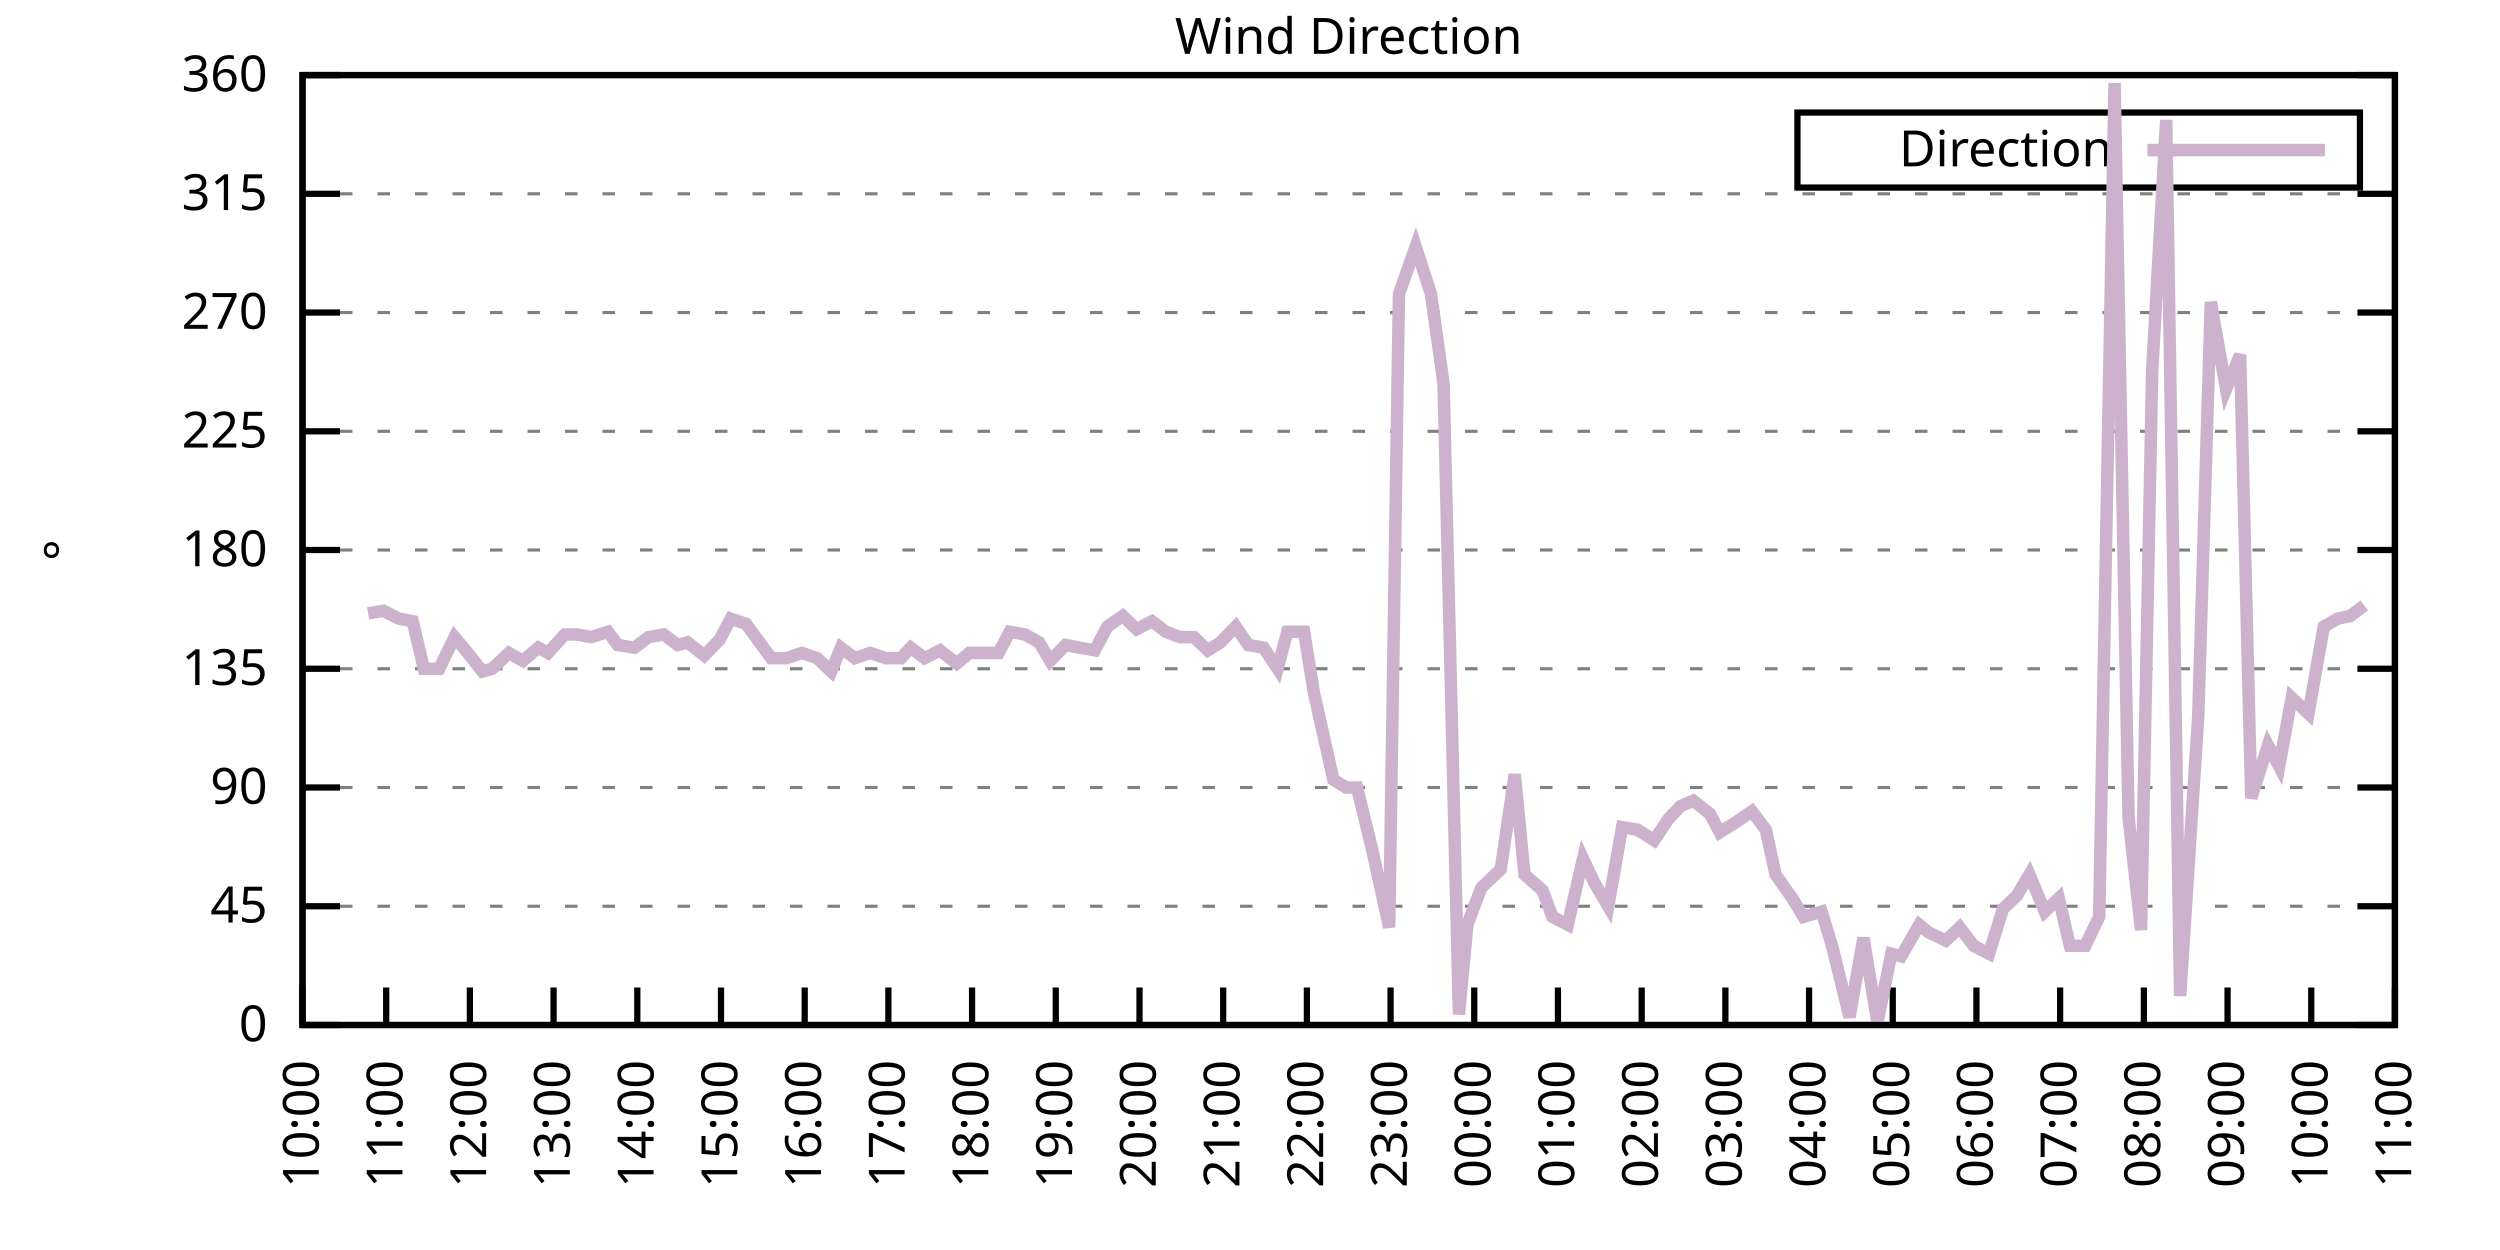
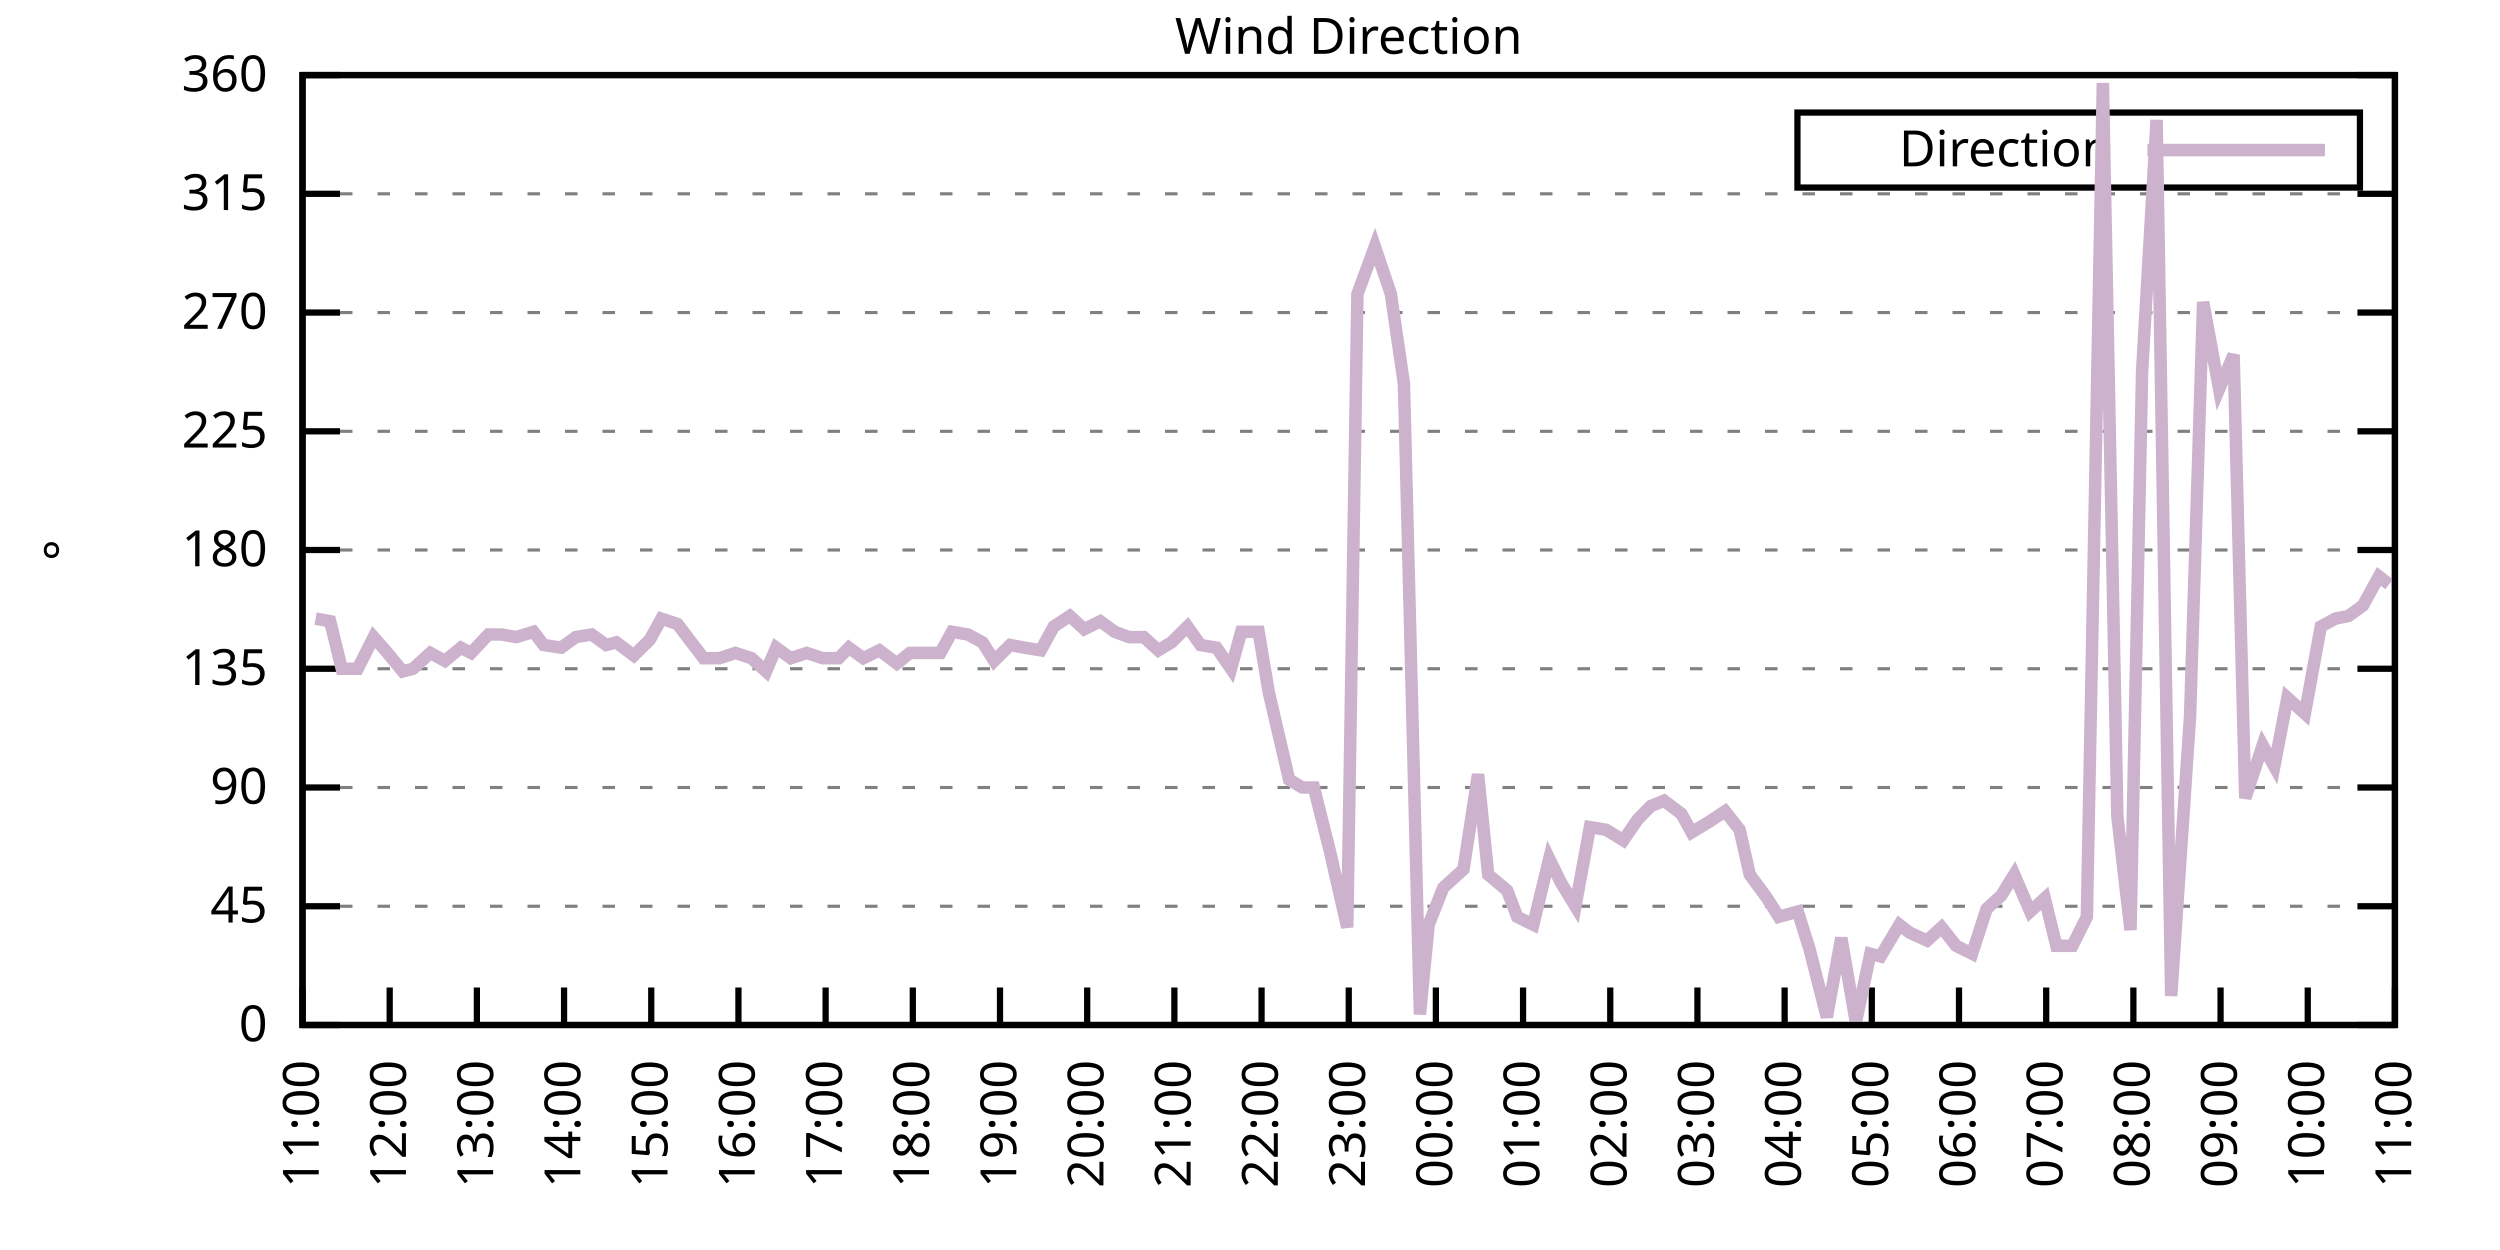
<svg xmlns="http://www.w3.org/2000/svg" xmlns:xlink="http://www.w3.org/1999/xlink" width="400" height="200" viewBox="0 0 400 200">
  <g id="gnuplot_canvas">
    <rect x="0" y="0" width="400" height="200" fill="none" />
    <defs>
      <circle id="gpDot" r="0.5" stroke-width="0.5" stroke="currentColor" />
      <path id="gpPt0" stroke-width="0.333" stroke="currentColor" d="M-1,0 h2 M0,-1 v2" />
      <path id="gpPt1" stroke-width="0.333" stroke="currentColor" d="M-1,-1 L1,1 M1,-1 L-1,1" />
      <path id="gpPt2" stroke-width="0.333" stroke="currentColor" d="M-1,0 L1,0 M0,-1 L0,1 M-1,-1 L1,1 M-1,1 L1,-1" />
      <rect id="gpPt3" stroke-width="0.333" stroke="currentColor" x="-1" y="-1" width="2" height="2" />
      <rect id="gpPt4" stroke-width="0.333" stroke="currentColor" fill="currentColor" x="-1" y="-1" width="2" height="2" />
      <circle id="gpPt5" stroke-width="0.333" stroke="currentColor" cx="0" cy="0" r="1" />
      <use xlink:href="#gpPt5" id="gpPt6" fill="currentColor" stroke="none" />
      <path id="gpPt7" stroke-width="0.333" stroke="currentColor" d="M0,-1.33 L-1.33,0.67 L1.33,0.67 z" />
      <use xlink:href="#gpPt7" id="gpPt8" fill="currentColor" stroke="none" />
      <use xlink:href="#gpPt7" id="gpPt9" stroke="currentColor" transform="rotate(180)" />
      <use xlink:href="#gpPt9" id="gpPt10" fill="currentColor" stroke="none" />
      <use xlink:href="#gpPt3" id="gpPt11" stroke="currentColor" transform="rotate(45)" />
      <use xlink:href="#gpPt11" id="gpPt12" fill="currentColor" stroke="none" />
      <path id="gpPt13" stroke-width="0.333" stroke="currentColor" d="M0,1.330 L1.265,0.411 L0.782,-1.067 L-0.782,-1.076 L-1.265,0.411 z" />
      <use xlink:href="#gpPt13" id="gpPt14" fill="currentColor" stroke="none" />
      <filter id="textbox" filterUnits="objectBoundingBox" x="0" y="0" height="1" width="1">
        <feFlood flood-color="white" flood-opacity="1" result="bgnd" />
        <feComposite in="SourceGraphic" in2="bgnd" operator="atop" />
      </filter>
      <filter id="greybox" filterUnits="objectBoundingBox" x="0" y="0" height="1" width="1">
        <feFlood flood-color="lightgrey" flood-opacity="1" result="grey" />
        <feComposite in="SourceGraphic" in2="grey" operator="atop" />
      </filter>
    </defs>
    <g fill="none" color="white" stroke="currentColor" stroke-width="1.00" stroke-linecap="butt" stroke-linejoin="miter">
</g>
    <g fill="none" color="black" stroke="currentColor" stroke-width="1.00" stroke-linecap="butt" stroke-linejoin="miter">
      <g stroke="none" shape-rendering="crispEdges">
        <polygon fill="rgb(255, 255, 255)" points="48.40,164.00 383.18,164.00 383.18,12.02 48.40,12.02 " />
      </g>
    </g>
    <g fill="none" color="black" stroke="currentColor" stroke-width="1.00" stroke-linecap="butt" stroke-linejoin="miter">
</g>
    <g fill="none" color="black" stroke="black" stroke-width="0.50" stroke-linecap="butt" stroke-linejoin="miter">
</g>
    <g fill="none" color="gray" stroke="currentColor" stroke-width="0.50" stroke-linecap="butt" stroke-linejoin="miter">
      <path stroke="gray" stroke-dasharray="2,4" class="gridline" d="M48.40,164.00 L383.19,164.00  " />
    </g>
    <g fill="none" color="gray" stroke="gray" stroke-width="1.00" stroke-linecap="butt" stroke-linejoin="miter">
</g>
    <g fill="none" color="black" stroke="currentColor" stroke-width="1.00" stroke-linecap="butt" stroke-linejoin="miter">
      <path stroke="black" d="M48.40,164.00 L54.40,164.00 M383.19,164.00 L377.19,164.00  " />
      <g transform="translate(42.80,166.60)" stroke="none" fill="black" font-family="Sans" font-size="8.00" text-anchor="end">
        <text>
          <tspan font-family="Sans"> 0</tspan>
        </text>
      </g>
    </g>
    <g fill="none" color="black" stroke="currentColor" stroke-width="1.00" stroke-linecap="butt" stroke-linejoin="miter">
</g>
    <g fill="none" color="black" stroke="black" stroke-width="0.50" stroke-linecap="butt" stroke-linejoin="miter">
</g>
    <g fill="none" color="gray" stroke="currentColor" stroke-width="0.50" stroke-linecap="butt" stroke-linejoin="miter">
      <path stroke="gray" stroke-dasharray="2,4" class="gridline" d="M48.40,145.00 L383.19,145.00  " />
    </g>
    <g fill="none" color="gray" stroke="gray" stroke-width="1.00" stroke-linecap="butt" stroke-linejoin="miter">
</g>
    <g fill="none" color="black" stroke="currentColor" stroke-width="1.00" stroke-linecap="butt" stroke-linejoin="miter">
      <path stroke="black" d="M48.40,145.00 L54.40,145.00 M383.19,145.00 L377.19,145.00  " />
      <g transform="translate(42.80,147.60)" stroke="none" fill="black" font-family="Sans" font-size="8.00" text-anchor="end">
        <text>
          <tspan font-family="Sans"> 45</tspan>
        </text>
      </g>
    </g>
    <g fill="none" color="black" stroke="currentColor" stroke-width="1.00" stroke-linecap="butt" stroke-linejoin="miter">
</g>
    <g fill="none" color="black" stroke="black" stroke-width="0.50" stroke-linecap="butt" stroke-linejoin="miter">
</g>
    <g fill="none" color="gray" stroke="currentColor" stroke-width="0.50" stroke-linecap="butt" stroke-linejoin="miter">
      <path stroke="gray" stroke-dasharray="2,4" class="gridline" d="M48.40,126.00 L383.19,126.00  " />
    </g>
    <g fill="none" color="gray" stroke="gray" stroke-width="1.00" stroke-linecap="butt" stroke-linejoin="miter">
</g>
    <g fill="none" color="black" stroke="currentColor" stroke-width="1.00" stroke-linecap="butt" stroke-linejoin="miter">
      <path stroke="black" d="M48.40,126.00 L54.40,126.00 M383.19,126.00 L377.19,126.00  " />
      <g transform="translate(42.80,128.60)" stroke="none" fill="black" font-family="Sans" font-size="8.00" text-anchor="end">
        <text>
          <tspan font-family="Sans"> 90</tspan>
        </text>
      </g>
    </g>
    <g fill="none" color="black" stroke="currentColor" stroke-width="1.00" stroke-linecap="butt" stroke-linejoin="miter">
</g>
    <g fill="none" color="black" stroke="black" stroke-width="0.50" stroke-linecap="butt" stroke-linejoin="miter">
</g>
    <g fill="none" color="gray" stroke="currentColor" stroke-width="0.50" stroke-linecap="butt" stroke-linejoin="miter">
      <path stroke="gray" stroke-dasharray="2,4" class="gridline" d="M48.40,107.00 L383.19,107.00  " />
    </g>
    <g fill="none" color="gray" stroke="gray" stroke-width="1.00" stroke-linecap="butt" stroke-linejoin="miter">
</g>
    <g fill="none" color="black" stroke="currentColor" stroke-width="1.00" stroke-linecap="butt" stroke-linejoin="miter">
      <path stroke="black" d="M48.40,107.00 L54.40,107.00 M383.19,107.00 L377.19,107.00  " />
      <g transform="translate(42.80,109.60)" stroke="none" fill="black" font-family="Sans" font-size="8.00" text-anchor="end">
        <text>
          <tspan font-family="Sans"> 135</tspan>
        </text>
      </g>
    </g>
    <g fill="none" color="black" stroke="currentColor" stroke-width="1.00" stroke-linecap="butt" stroke-linejoin="miter">
</g>
    <g fill="none" color="black" stroke="black" stroke-width="0.50" stroke-linecap="butt" stroke-linejoin="miter">
</g>
    <g fill="none" color="gray" stroke="currentColor" stroke-width="0.50" stroke-linecap="butt" stroke-linejoin="miter">
      <path stroke="gray" stroke-dasharray="2,4" class="gridline" d="M48.40,88.00 L383.19,88.00  " />
    </g>
    <g fill="none" color="gray" stroke="gray" stroke-width="1.00" stroke-linecap="butt" stroke-linejoin="miter">
</g>
    <g fill="none" color="black" stroke="currentColor" stroke-width="1.00" stroke-linecap="butt" stroke-linejoin="miter">
      <path stroke="black" d="M48.40,88.00 L54.40,88.00 M383.19,88.00 L377.19,88.00  " />
      <g transform="translate(42.80,90.60)" stroke="none" fill="black" font-family="Sans" font-size="8.00" text-anchor="end">
        <text>
          <tspan font-family="Sans"> 180</tspan>
        </text>
      </g>
    </g>
    <g fill="none" color="black" stroke="currentColor" stroke-width="1.00" stroke-linecap="butt" stroke-linejoin="miter">
</g>
    <g fill="none" color="black" stroke="black" stroke-width="0.50" stroke-linecap="butt" stroke-linejoin="miter">
</g>
    <g fill="none" color="gray" stroke="currentColor" stroke-width="0.50" stroke-linecap="butt" stroke-linejoin="miter">
      <path stroke="gray" stroke-dasharray="2,4" class="gridline" d="M48.40,69.01 L383.19,69.01  " />
    </g>
    <g fill="none" color="gray" stroke="gray" stroke-width="1.00" stroke-linecap="butt" stroke-linejoin="miter">
</g>
    <g fill="none" color="black" stroke="currentColor" stroke-width="1.00" stroke-linecap="butt" stroke-linejoin="miter">
      <path stroke="black" d="M48.40,69.01 L54.40,69.01 M383.19,69.01 L377.19,69.01  " />
      <g transform="translate(42.80,71.61)" stroke="none" fill="black" font-family="Sans" font-size="8.00" text-anchor="end">
        <text>
          <tspan font-family="Sans"> 225</tspan>
        </text>
      </g>
    </g>
    <g fill="none" color="black" stroke="currentColor" stroke-width="1.00" stroke-linecap="butt" stroke-linejoin="miter">
</g>
    <g fill="none" color="black" stroke="black" stroke-width="0.50" stroke-linecap="butt" stroke-linejoin="miter">
</g>
    <g fill="none" color="gray" stroke="currentColor" stroke-width="0.50" stroke-linecap="butt" stroke-linejoin="miter">
      <path stroke="gray" stroke-dasharray="2,4" class="gridline" d="M48.40,50.01 L383.19,50.01  " />
    </g>
    <g fill="none" color="gray" stroke="gray" stroke-width="1.00" stroke-linecap="butt" stroke-linejoin="miter">
</g>
    <g fill="none" color="black" stroke="currentColor" stroke-width="1.00" stroke-linecap="butt" stroke-linejoin="miter">
      <path stroke="black" d="M48.40,50.01 L54.40,50.01 M383.19,50.01 L377.19,50.01  " />
      <g transform="translate(42.80,52.61)" stroke="none" fill="black" font-family="Sans" font-size="8.00" text-anchor="end">
        <text>
          <tspan font-family="Sans"> 270</tspan>
        </text>
      </g>
    </g>
    <g fill="none" color="black" stroke="currentColor" stroke-width="1.00" stroke-linecap="butt" stroke-linejoin="miter">
</g>
    <g fill="none" color="black" stroke="black" stroke-width="0.50" stroke-linecap="butt" stroke-linejoin="miter">
</g>
    <g fill="none" color="gray" stroke="currentColor" stroke-width="0.50" stroke-linecap="butt" stroke-linejoin="miter">
      <path stroke="gray" stroke-dasharray="2,4" class="gridline" d="M48.40,31.01 L383.19,31.01  " />
    </g>
    <g fill="none" color="gray" stroke="gray" stroke-width="1.00" stroke-linecap="butt" stroke-linejoin="miter">
</g>
    <g fill="none" color="black" stroke="currentColor" stroke-width="1.00" stroke-linecap="butt" stroke-linejoin="miter">
      <path stroke="black" d="M48.40,31.01 L54.40,31.01 M383.19,31.01 L377.19,31.01  " />
      <g transform="translate(42.80,33.61)" stroke="none" fill="black" font-family="Sans" font-size="8.00" text-anchor="end">
        <text>
          <tspan font-family="Sans"> 315</tspan>
        </text>
      </g>
    </g>
    <g fill="none" color="black" stroke="currentColor" stroke-width="1.00" stroke-linecap="butt" stroke-linejoin="miter">
</g>
    <g fill="none" color="black" stroke="black" stroke-width="0.50" stroke-linecap="butt" stroke-linejoin="miter">
</g>
    <g fill="none" color="gray" stroke="currentColor" stroke-width="0.50" stroke-linecap="butt" stroke-linejoin="miter">
      <path stroke="gray" stroke-dasharray="2,4" class="gridline" d="M48.40,12.01 L383.19,12.01  " />
    </g>
    <g fill="none" color="gray" stroke="gray" stroke-width="1.00" stroke-linecap="butt" stroke-linejoin="miter">
</g>
    <g fill="none" color="black" stroke="currentColor" stroke-width="1.00" stroke-linecap="butt" stroke-linejoin="miter">
      <path stroke="black" d="M48.40,12.01 L54.40,12.01 M383.19,12.01 L377.19,12.01  " />
      <g transform="translate(42.80,14.61)" stroke="none" fill="black" font-family="Sans" font-size="8.00" text-anchor="end">
        <text>
          <tspan font-family="Sans"> 360</tspan>
        </text>
      </g>
    </g>
    <g fill="none" color="black" stroke="currentColor" stroke-width="1.00" stroke-linecap="butt" stroke-linejoin="miter">
      <path stroke="black" d="M48.40,164.00 L48.40,158.00  " />
      <g transform="translate(51.00,169.60) rotate(270.00)" stroke="none" fill="black" font-family="Sans" font-size="8.00" text-anchor="end">
        <text>
-           <tspan font-family="Sans">10:00</tspan>
-         </text>
-       </g>
-     </g>
-     <g fill="none" color="black" stroke="currentColor" stroke-width="1.00" stroke-linecap="butt" stroke-linejoin="miter">
-       <path stroke="black" d="M61.79,164.00 L61.79,158.00  " />
-       <g transform="translate(64.39,169.60) rotate(270.00)" stroke="none" fill="black" font-family="Sans" font-size="8.00" text-anchor="end">
-         <text>
          <tspan font-family="Sans">11:00</tspan>
        </text>
      </g>
    </g>
    <g fill="none" color="black" stroke="currentColor" stroke-width="1.00" stroke-linecap="butt" stroke-linejoin="miter">
-       <path stroke="black" d="M75.18,164.00 L75.18,158.00  " />
-       <g transform="translate(77.78,169.60) rotate(270.00)" stroke="none" fill="black" font-family="Sans" font-size="8.00" text-anchor="end">
+       <path stroke="black" d="M62.35,164.00 L62.35,158.00  " />
+       <g transform="translate(64.95,169.60) rotate(270.00)" stroke="none" fill="black" font-family="Sans" font-size="8.00" text-anchor="end">
        <text>
          <tspan font-family="Sans">12:00</tspan>
        </text>
      </g>
    </g>
    <g fill="none" color="black" stroke="currentColor" stroke-width="1.00" stroke-linecap="butt" stroke-linejoin="miter">
-       <path stroke="black" d="M88.57,164.00 L88.57,158.00  " />
-       <g transform="translate(91.17,169.60) rotate(270.00)" stroke="none" fill="black" font-family="Sans" font-size="8.00" text-anchor="end">
+       <path stroke="black" d="M76.30,164.00 L76.30,158.00  " />
+       <g transform="translate(78.90,169.60) rotate(270.00)" stroke="none" fill="black" font-family="Sans" font-size="8.00" text-anchor="end">
        <text>
          <tspan font-family="Sans">13:00</tspan>
        </text>
      </g>
    </g>
    <g fill="none" color="black" stroke="currentColor" stroke-width="1.00" stroke-linecap="butt" stroke-linejoin="miter">
-       <path stroke="black" d="M101.97,164.00 L101.97,158.00  " />
-       <g transform="translate(104.57,169.60) rotate(270.00)" stroke="none" fill="black" font-family="Sans" font-size="8.00" text-anchor="end">
+       <path stroke="black" d="M90.25,164.00 L90.25,158.00  " />
+       <g transform="translate(92.85,169.60) rotate(270.00)" stroke="none" fill="black" font-family="Sans" font-size="8.00" text-anchor="end">
        <text>
          <tspan font-family="Sans">14:00</tspan>
        </text>
      </g>
    </g>
    <g fill="none" color="black" stroke="currentColor" stroke-width="1.00" stroke-linecap="butt" stroke-linejoin="miter">
-       <path stroke="black" d="M115.36,164.00 L115.36,158.00  " />
-       <g transform="translate(117.96,169.60) rotate(270.00)" stroke="none" fill="black" font-family="Sans" font-size="8.00" text-anchor="end">
+       <path stroke="black" d="M104.20,164.00 L104.20,158.00  " />
+       <g transform="translate(106.80,169.60) rotate(270.00)" stroke="none" fill="black" font-family="Sans" font-size="8.00" text-anchor="end">
        <text>
          <tspan font-family="Sans">15:00</tspan>
        </text>
      </g>
    </g>
    <g fill="none" color="black" stroke="currentColor" stroke-width="1.00" stroke-linecap="butt" stroke-linejoin="miter">
-       <path stroke="black" d="M128.75,164.00 L128.75,158.00  " />
-       <g transform="translate(131.35,169.60) rotate(270.00)" stroke="none" fill="black" font-family="Sans" font-size="8.00" text-anchor="end">
+       <path stroke="black" d="M118.15,164.00 L118.15,158.00  " />
+       <g transform="translate(120.75,169.60) rotate(270.00)" stroke="none" fill="black" font-family="Sans" font-size="8.00" text-anchor="end">
        <text>
          <tspan font-family="Sans">16:00</tspan>
        </text>
      </g>
    </g>
    <g fill="none" color="black" stroke="currentColor" stroke-width="1.00" stroke-linecap="butt" stroke-linejoin="miter">
-       <path stroke="black" d="M142.14,164.00 L142.14,158.00  " />
-       <g transform="translate(144.74,169.60) rotate(270.00)" stroke="none" fill="black" font-family="Sans" font-size="8.00" text-anchor="end">
+       <path stroke="black" d="M132.10,164.00 L132.10,158.00  " />
+       <g transform="translate(134.70,169.60) rotate(270.00)" stroke="none" fill="black" font-family="Sans" font-size="8.00" text-anchor="end">
        <text>
          <tspan font-family="Sans">17:00</tspan>
        </text>
      </g>
    </g>
    <g fill="none" color="black" stroke="currentColor" stroke-width="1.00" stroke-linecap="butt" stroke-linejoin="miter">
-       <path stroke="black" d="M155.53,164.00 L155.53,158.00  " />
-       <g transform="translate(158.13,169.60) rotate(270.00)" stroke="none" fill="black" font-family="Sans" font-size="8.00" text-anchor="end">
+       <path stroke="black" d="M146.05,164.00 L146.05,158.00  " />
+       <g transform="translate(148.65,169.60) rotate(270.00)" stroke="none" fill="black" font-family="Sans" font-size="8.00" text-anchor="end">
        <text>
          <tspan font-family="Sans">18:00</tspan>
        </text>
      </g>
    </g>
    <g fill="none" color="black" stroke="currentColor" stroke-width="1.00" stroke-linecap="butt" stroke-linejoin="miter">
-       <path stroke="black" d="M168.92,164.00 L168.92,158.00  " />
-       <g transform="translate(171.52,169.60) rotate(270.00)" stroke="none" fill="black" font-family="Sans" font-size="8.00" text-anchor="end">
+       <path stroke="black" d="M160.00,164.00 L160.00,158.00  " />
+       <g transform="translate(162.60,169.60) rotate(270.00)" stroke="none" fill="black" font-family="Sans" font-size="8.00" text-anchor="end">
        <text>
          <tspan font-family="Sans">19:00</tspan>
        </text>
      </g>
    </g>
    <g fill="none" color="black" stroke="currentColor" stroke-width="1.00" stroke-linecap="butt" stroke-linejoin="miter">
-       <path stroke="black" d="M182.32,164.00 L182.32,158.00  " />
-       <g transform="translate(184.92,169.60) rotate(270.00)" stroke="none" fill="black" font-family="Sans" font-size="8.00" text-anchor="end">
+       <path stroke="black" d="M173.95,164.00 L173.95,158.00  " />
+       <g transform="translate(176.55,169.60) rotate(270.00)" stroke="none" fill="black" font-family="Sans" font-size="8.00" text-anchor="end">
        <text>
          <tspan font-family="Sans">20:00</tspan>
        </text>
      </g>
    </g>
    <g fill="none" color="black" stroke="currentColor" stroke-width="1.00" stroke-linecap="butt" stroke-linejoin="miter">
-       <path stroke="black" d="M195.71,164.00 L195.71,158.00  " />
-       <g transform="translate(198.31,169.60) rotate(270.00)" stroke="none" fill="black" font-family="Sans" font-size="8.00" text-anchor="end">
+       <path stroke="black" d="M187.90,164.00 L187.90,158.00  " />
+       <g transform="translate(190.50,169.60) rotate(270.00)" stroke="none" fill="black" font-family="Sans" font-size="8.00" text-anchor="end">
        <text>
          <tspan font-family="Sans">21:00</tspan>
        </text>
      </g>
    </g>
    <g fill="none" color="black" stroke="currentColor" stroke-width="1.00" stroke-linecap="butt" stroke-linejoin="miter">
-       <path stroke="black" d="M209.10,164.00 L209.10,158.00  " />
-       <g transform="translate(211.70,169.60) rotate(270.00)" stroke="none" fill="black" font-family="Sans" font-size="8.00" text-anchor="end">
+       <path stroke="black" d="M201.85,164.00 L201.85,158.00  " />
+       <g transform="translate(204.45,169.60) rotate(270.00)" stroke="none" fill="black" font-family="Sans" font-size="8.00" text-anchor="end">
        <text>
          <tspan font-family="Sans">22:00</tspan>
        </text>
      </g>
    </g>
    <g fill="none" color="black" stroke="currentColor" stroke-width="1.00" stroke-linecap="butt" stroke-linejoin="miter">
-       <path stroke="black" d="M222.49,164.00 L222.49,158.00  " />
-       <g transform="translate(225.09,169.60) rotate(270.00)" stroke="none" fill="black" font-family="Sans" font-size="8.00" text-anchor="end">
+       <path stroke="black" d="M215.80,164.00 L215.80,158.00  " />
+       <g transform="translate(218.40,169.60) rotate(270.00)" stroke="none" fill="black" font-family="Sans" font-size="8.00" text-anchor="end">
        <text>
          <tspan font-family="Sans">23:00</tspan>
        </text>
      </g>
    </g>
    <g fill="none" color="black" stroke="currentColor" stroke-width="1.00" stroke-linecap="butt" stroke-linejoin="miter">
-       <path stroke="black" d="M235.88,164.00 L235.88,158.00  " />
-       <g transform="translate(238.48,169.60) rotate(270.00)" stroke="none" fill="black" font-family="Sans" font-size="8.00" text-anchor="end">
+       <path stroke="black" d="M229.74,164.00 L229.74,158.00  " />
+       <g transform="translate(232.34,169.60) rotate(270.00)" stroke="none" fill="black" font-family="Sans" font-size="8.00" text-anchor="end">
        <text>
          <tspan font-family="Sans">00:00</tspan>
        </text>
      </g>
    </g>
    <g fill="none" color="black" stroke="currentColor" stroke-width="1.00" stroke-linecap="butt" stroke-linejoin="miter">
-       <path stroke="black" d="M249.27,164.00 L249.27,158.00  " />
-       <g transform="translate(251.87,169.60) rotate(270.00)" stroke="none" fill="black" font-family="Sans" font-size="8.00" text-anchor="end">
+       <path stroke="black" d="M243.69,164.00 L243.69,158.00  " />
+       <g transform="translate(246.29,169.60) rotate(270.00)" stroke="none" fill="black" font-family="Sans" font-size="8.00" text-anchor="end">
        <text>
          <tspan font-family="Sans">01:00</tspan>
        </text>
      </g>
    </g>
    <g fill="none" color="black" stroke="currentColor" stroke-width="1.00" stroke-linecap="butt" stroke-linejoin="miter">
-       <path stroke="black" d="M262.67,164.00 L262.67,158.00  " />
-       <g transform="translate(265.27,169.60) rotate(270.00)" stroke="none" fill="black" font-family="Sans" font-size="8.00" text-anchor="end">
+       <path stroke="black" d="M257.64,164.00 L257.64,158.00  " />
+       <g transform="translate(260.24,169.60) rotate(270.00)" stroke="none" fill="black" font-family="Sans" font-size="8.00" text-anchor="end">
        <text>
          <tspan font-family="Sans">02:00</tspan>
        </text>
      </g>
    </g>
    <g fill="none" color="black" stroke="currentColor" stroke-width="1.00" stroke-linecap="butt" stroke-linejoin="miter">
-       <path stroke="black" d="M276.06,164.00 L276.06,158.00  " />
-       <g transform="translate(278.66,169.60) rotate(270.00)" stroke="none" fill="black" font-family="Sans" font-size="8.00" text-anchor="end">
+       <path stroke="black" d="M271.59,164.00 L271.59,158.00  " />
+       <g transform="translate(274.19,169.60) rotate(270.00)" stroke="none" fill="black" font-family="Sans" font-size="8.00" text-anchor="end">
        <text>
          <tspan font-family="Sans">03:00</tspan>
        </text>
      </g>
    </g>
    <g fill="none" color="black" stroke="currentColor" stroke-width="1.00" stroke-linecap="butt" stroke-linejoin="miter">
-       <path stroke="black" d="M289.45,164.00 L289.45,158.00  " />
-       <g transform="translate(292.05,169.60) rotate(270.00)" stroke="none" fill="black" font-family="Sans" font-size="8.00" text-anchor="end">
+       <path stroke="black" d="M285.54,164.00 L285.54,158.00  " />
+       <g transform="translate(288.14,169.60) rotate(270.00)" stroke="none" fill="black" font-family="Sans" font-size="8.00" text-anchor="end">
        <text>
          <tspan font-family="Sans">04:00</tspan>
        </text>
      </g>
    </g>
    <g fill="none" color="black" stroke="currentColor" stroke-width="1.00" stroke-linecap="butt" stroke-linejoin="miter">
-       <path stroke="black" d="M302.84,164.00 L302.84,158.00  " />
-       <g transform="translate(305.44,169.60) rotate(270.00)" stroke="none" fill="black" font-family="Sans" font-size="8.00" text-anchor="end">
+       <path stroke="black" d="M299.49,164.00 L299.49,158.00  " />
+       <g transform="translate(302.09,169.60) rotate(270.00)" stroke="none" fill="black" font-family="Sans" font-size="8.00" text-anchor="end">
        <text>
          <tspan font-family="Sans">05:00</tspan>
        </text>
      </g>
    </g>
    <g fill="none" color="black" stroke="currentColor" stroke-width="1.00" stroke-linecap="butt" stroke-linejoin="miter">
-       <path stroke="black" d="M316.23,164.00 L316.23,158.00  " />
-       <g transform="translate(318.83,169.60) rotate(270.00)" stroke="none" fill="black" font-family="Sans" font-size="8.00" text-anchor="end">
+       <path stroke="black" d="M313.44,164.00 L313.44,158.00  " />
+       <g transform="translate(316.04,169.60) rotate(270.00)" stroke="none" fill="black" font-family="Sans" font-size="8.00" text-anchor="end">
        <text>
          <tspan font-family="Sans">06:00</tspan>
        </text>
      </g>
    </g>
    <g fill="none" color="black" stroke="currentColor" stroke-width="1.00" stroke-linecap="butt" stroke-linejoin="miter">
-       <path stroke="black" d="M329.62,164.00 L329.62,158.00  " />
-       <g transform="translate(332.22,169.60) rotate(270.00)" stroke="none" fill="black" font-family="Sans" font-size="8.00" text-anchor="end">
+       <path stroke="black" d="M327.39,164.00 L327.39,158.00  " />
+       <g transform="translate(329.99,169.60) rotate(270.00)" stroke="none" fill="black" font-family="Sans" font-size="8.00" text-anchor="end">
        <text>
          <tspan font-family="Sans">07:00</tspan>
        </text>
      </g>
    </g>
    <g fill="none" color="black" stroke="currentColor" stroke-width="1.00" stroke-linecap="butt" stroke-linejoin="miter">
-       <path stroke="black" d="M343.02,164.00 L343.02,158.00  " />
-       <g transform="translate(345.62,169.60) rotate(270.00)" stroke="none" fill="black" font-family="Sans" font-size="8.00" text-anchor="end">
+       <path stroke="black" d="M341.34,164.00 L341.34,158.00  " />
+       <g transform="translate(343.94,169.60) rotate(270.00)" stroke="none" fill="black" font-family="Sans" font-size="8.00" text-anchor="end">
        <text>
          <tspan font-family="Sans">08:00</tspan>
        </text>
      </g>
    </g>
    <g fill="none" color="black" stroke="currentColor" stroke-width="1.00" stroke-linecap="butt" stroke-linejoin="miter">
-       <path stroke="black" d="M356.41,164.00 L356.41,158.00  " />
-       <g transform="translate(359.01,169.60) rotate(270.00)" stroke="none" fill="black" font-family="Sans" font-size="8.00" text-anchor="end">
+       <path stroke="black" d="M355.29,164.00 L355.29,158.00  " />
+       <g transform="translate(357.89,169.60) rotate(270.00)" stroke="none" fill="black" font-family="Sans" font-size="8.00" text-anchor="end">
        <text>
          <tspan font-family="Sans">09:00</tspan>
        </text>
      </g>
    </g>
    <g fill="none" color="black" stroke="currentColor" stroke-width="1.00" stroke-linecap="butt" stroke-linejoin="miter">
-       <path stroke="black" d="M369.80,164.00 L369.80,158.00  " />
-       <g transform="translate(372.40,169.60) rotate(270.00)" stroke="none" fill="black" font-family="Sans" font-size="8.00" text-anchor="end">
+       <path stroke="black" d="M369.24,164.00 L369.24,158.00  " />
+       <g transform="translate(371.84,169.60) rotate(270.00)" stroke="none" fill="black" font-family="Sans" font-size="8.00" text-anchor="end">
        <text>
          <tspan font-family="Sans">10:00</tspan>
        </text>
      </g>
    </g>
    <g fill="none" color="black" stroke="currentColor" stroke-width="1.00" stroke-linecap="butt" stroke-linejoin="miter">
      <path stroke="black" d="M383.19,164.00 L383.19,158.00  " />
      <g transform="translate(385.79,169.60) rotate(270.00)" stroke="none" fill="black" font-family="Sans" font-size="8.00" text-anchor="end">
        <text>
          <tspan font-family="Sans">11:00</tspan>
        </text>
      </g>
    </g>
    <g fill="none" color="black" stroke="currentColor" stroke-width="1.00" stroke-linecap="butt" stroke-linejoin="miter">
</g>
    <g fill="none" color="black" stroke="currentColor" stroke-width="1.00" stroke-linecap="butt" stroke-linejoin="miter">
      <path stroke="black" d="M48.40,12.01 L48.40,164.00 L383.19,164.00 L383.19,12.01 L48.40,12.01 Z  " />
    </g>
    <g fill="none" color="black" stroke="currentColor" stroke-width="1.00" stroke-linecap="butt" stroke-linejoin="miter">
</g>
    <g fill="none" color="black" stroke="currentColor" stroke-width="1.00" stroke-linecap="butt" stroke-linejoin="miter">
      <path stroke="black" d="M287.59,30.01 L287.59,18.01 L377.59,18.01 L377.59,30.01 L287.59,30.01 Z  " />
    </g>
    <g id="Wind_direction_plot_1">
      <g fill="none" color="white" stroke="black" stroke-width="2.00" stroke-linecap="butt" stroke-linejoin="miter">
</g>
      <g fill="none" color="black" stroke="currentColor" stroke-width="2.00" stroke-linecap="butt" stroke-linejoin="miter">
        <g transform="translate(337.99,26.61)" stroke="none" fill="black" font-family="Sans" font-size="8.00" text-anchor="end">
          <text>
            <tspan font-family="Sans">Direction</tspan>
          </text>
        </g>
      </g>
      <g fill="none" color="black" stroke="currentColor" stroke-width="2.00" stroke-linecap="butt" stroke-linejoin="miter">
-         <path stroke="rgb(204, 178, 204)" d="M343.59,24.01 L371.99,24.01 M58.89,98.14 L61.35,97.72 L63.80,98.98 L66.03,99.40 L67.82,107.00 L70.27,107.00   L72.73,101.94 L74.51,104.05 L77.19,107.43 L78.75,107.00 L81.43,104.47 L83.66,105.74 L86.12,103.63 L87.68,104.47   L90.36,101.52 L92.37,101.52 L94.60,101.94 L97.28,101.09 L98.84,103.20 L101.52,103.63 L103.75,101.94 L106.21,101.52   L108.44,103.20 L110.00,102.78 L112.68,104.89 L115.13,102.36 L116.92,98.98 L119.38,99.83 L123.39,105.31 L125.85,105.31   L128.30,104.47 L130.76,105.31 L132.99,107.43 L134.55,103.63 L136.78,105.31 L139.24,104.47 L141.69,105.31 L144.15,105.31   L145.71,103.63 L147.94,105.31 L150.40,104.05 L153.08,106.16 L155.09,104.47 L157.54,104.47 L159.77,104.47 L161.56,101.09   L164.01,101.52 L166.25,102.78 L168.03,105.74 L170.49,103.20 L172.72,103.63 L175.17,104.05 L177.18,100.25 L179.64,98.56   L181.87,100.67 L184.32,99.40 L186.56,101.09 L188.79,101.94 L191.02,101.94 L193.25,104.05 L195.26,102.78 L197.72,100.25   L199.73,103.20 L202.18,103.63 L204.41,107.00 L205.97,101.09 L208.65,101.09 L210.22,110.80 L213.34,124.74 L215.35,126.00   L217.13,126.00 L219.59,136.14 L222.27,148.38 L223.83,47.05 L226.51,39.45 L228.96,47.05 L230.97,61.41 L233.43,162.31   L234.77,147.96 L237.00,142.05 L240.12,139.09 L242.36,123.89 L243.92,139.93 L246.82,142.47 L248.38,146.69 L250.84,147.96   L253.29,137.40 L255.08,141.20 L257.31,145.00 L259.54,132.34 L262.00,132.76 L264.67,134.45 L266.91,131.07 L268.92,128.96   L270.92,128.11 L273.60,130.22 L275.16,133.18 L277.84,131.49 L280.30,129.80 L282.53,132.76 L284.09,139.93 L286.77,143.73   L288.56,146.69 L291.46,145.85 L293.24,151.76 L295.92,162.73 L298.15,150.07 L300.39,163.58 L302.62,152.60 L304.18,153.02   L307.08,147.96 L308.64,149.22 L311.32,150.49 L313.55,148.38 L315.79,151.33 L318.24,152.60 L320.47,145.42 L322.70,143.31   L324.71,139.93 L327.17,145.85 L329.40,143.73 L331.19,151.33 L333.64,151.33 L335.87,146.69 L338.33,13.28 L340.56,130.65   L342.57,148.80 L344.35,59.30 L346.59,19.19 L348.82,159.36 L351.72,114.60 L353.73,48.32 L356.18,62.25 L358.42,56.76   L360.20,127.69 L362.88,119.25 L364.66,122.62 L366.67,111.65 L369.35,114.18 L371.81,100.25 L374.04,98.98 L376.05,98.56   L378.28,96.87  " />
+         <path stroke="rgb(204, 178, 204)" d="M343.59,24.01 L371.99,24.01 M50.49,98.98 L52.82,99.40 L54.68,107.00 L57.23,107.00 L59.79,101.94 L61.65,104.05   L64.44,107.43 L66.07,107.00 L68.86,104.47 L71.18,105.74 L73.74,103.63 L75.37,104.47 L78.16,101.52 L80.25,101.52   L82.58,101.94 L85.37,101.09 L86.99,103.20 L89.78,103.63 L92.11,101.94 L94.67,101.52 L96.99,103.20 L98.62,102.78   L101.41,104.89 L103.97,102.36 L105.83,98.98 L108.38,99.83 L112.57,105.31 L115.13,105.31 L117.68,104.47 L120.24,105.31   L122.57,107.43 L124.19,103.63 L126.52,105.31 L129.08,104.47 L131.63,105.31 L134.19,105.31 L135.82,103.63 L138.14,105.31   L140.70,104.05 L143.49,106.16 L145.58,104.47 L148.14,104.47 L150.46,104.47 L152.32,101.09 L154.88,101.52 L157.21,102.78   L159.07,105.74 L161.62,103.20 L163.95,103.63 L166.51,104.05 L168.60,100.25 L171.16,98.56 L173.48,100.67 L176.04,99.40   L178.36,101.09 L180.69,101.94 L183.01,101.94 L185.34,104.05 L187.43,102.78 L189.99,100.25 L192.08,103.20 L194.64,103.63   L196.96,107.00 L198.59,101.09 L201.38,101.09 L203.01,110.80 L206.26,124.74 L208.36,126.00 L210.22,126.00 L212.77,136.14   L215.56,148.38 L217.19,47.05 L219.98,39.45 L222.54,47.05 L224.63,61.41 L227.19,162.31 L228.58,147.96 L230.91,142.05   L234.16,139.09 L236.49,123.89 L238.11,139.93 L241.14,142.47 L242.76,146.69 L245.32,147.96 L247.88,137.40 L249.74,141.20   L252.06,145.00 L254.39,132.34 L256.95,132.76 L259.74,134.45 L262.06,131.07 L264.15,128.96 L266.25,128.11 L269.04,130.22   L270.66,133.18 L273.45,131.49 L276.01,129.80 L278.34,132.76 L279.96,139.93 L282.75,143.73 L284.61,146.69 L287.64,145.85   L289.50,151.76 L292.29,162.73 L294.61,150.07 L296.94,163.58 L299.26,152.60 L300.89,153.02 L303.91,147.96 L305.54,149.22   L308.33,150.49 L310.65,148.38 L312.98,151.33 L315.53,152.60 L317.86,145.42 L320.18,143.31 L322.28,139.93 L324.83,145.85   L327.16,143.73 L329.02,151.33 L331.58,151.33 L333.90,146.69 L336.46,13.28 L338.78,130.65 L340.88,148.80 L342.74,59.30   L345.06,19.19 L347.39,159.36 L350.41,114.60 L352.50,48.32 L355.06,62.25 L357.38,56.76 L359.24,127.69 L362.03,119.25   L363.89,122.62 L365.99,111.65 L368.78,114.18 L371.33,100.25 L373.66,98.98 L375.75,98.56 L378.08,96.87 L380.63,92.23   L382.26,93.49  " />
      </g>
    </g>
    <g fill="none" color="black" stroke="currentColor" stroke-width="2.00" stroke-linecap="butt" stroke-linejoin="miter">
</g>
    <g fill="none" color="black" stroke="black" stroke-width="1.00" stroke-linecap="butt" stroke-linejoin="miter">
</g>
    <g fill="none" color="black" stroke="currentColor" stroke-width="1.00" stroke-linecap="butt" stroke-linejoin="miter">
      <path stroke="black" d="M48.40,12.01 L48.40,164.00 L383.19,164.00 L383.19,12.01 L48.40,12.01 Z  " />
      <g transform="translate(12.80,88.01) rotate(270.00)" stroke="none" fill="black" font-family="Sans" font-size="8.00" text-anchor="middle">
        <text>
          <tspan font-family="Sans">°</tspan>
        </text>
      </g>
    </g>
    <g fill="none" color="black" stroke="currentColor" stroke-width="1.00" stroke-linecap="butt" stroke-linejoin="miter">
</g>
    <g fill="none" color="black" stroke="currentColor" stroke-width="1.00" stroke-linecap="butt" stroke-linejoin="miter">
      <g transform="translate(215.79,8.61)" stroke="none" fill="black" font-family="Sans" font-size="8.00" text-anchor="middle">
        <text>
          <tspan font-family="Sans">Wind Direction</tspan>
        </text>
      </g>
    </g>
    <g fill="none" color="black" stroke="currentColor" stroke-width="1.00" stroke-linecap="butt" stroke-linejoin="miter">
</g>
  </g>
</svg>
